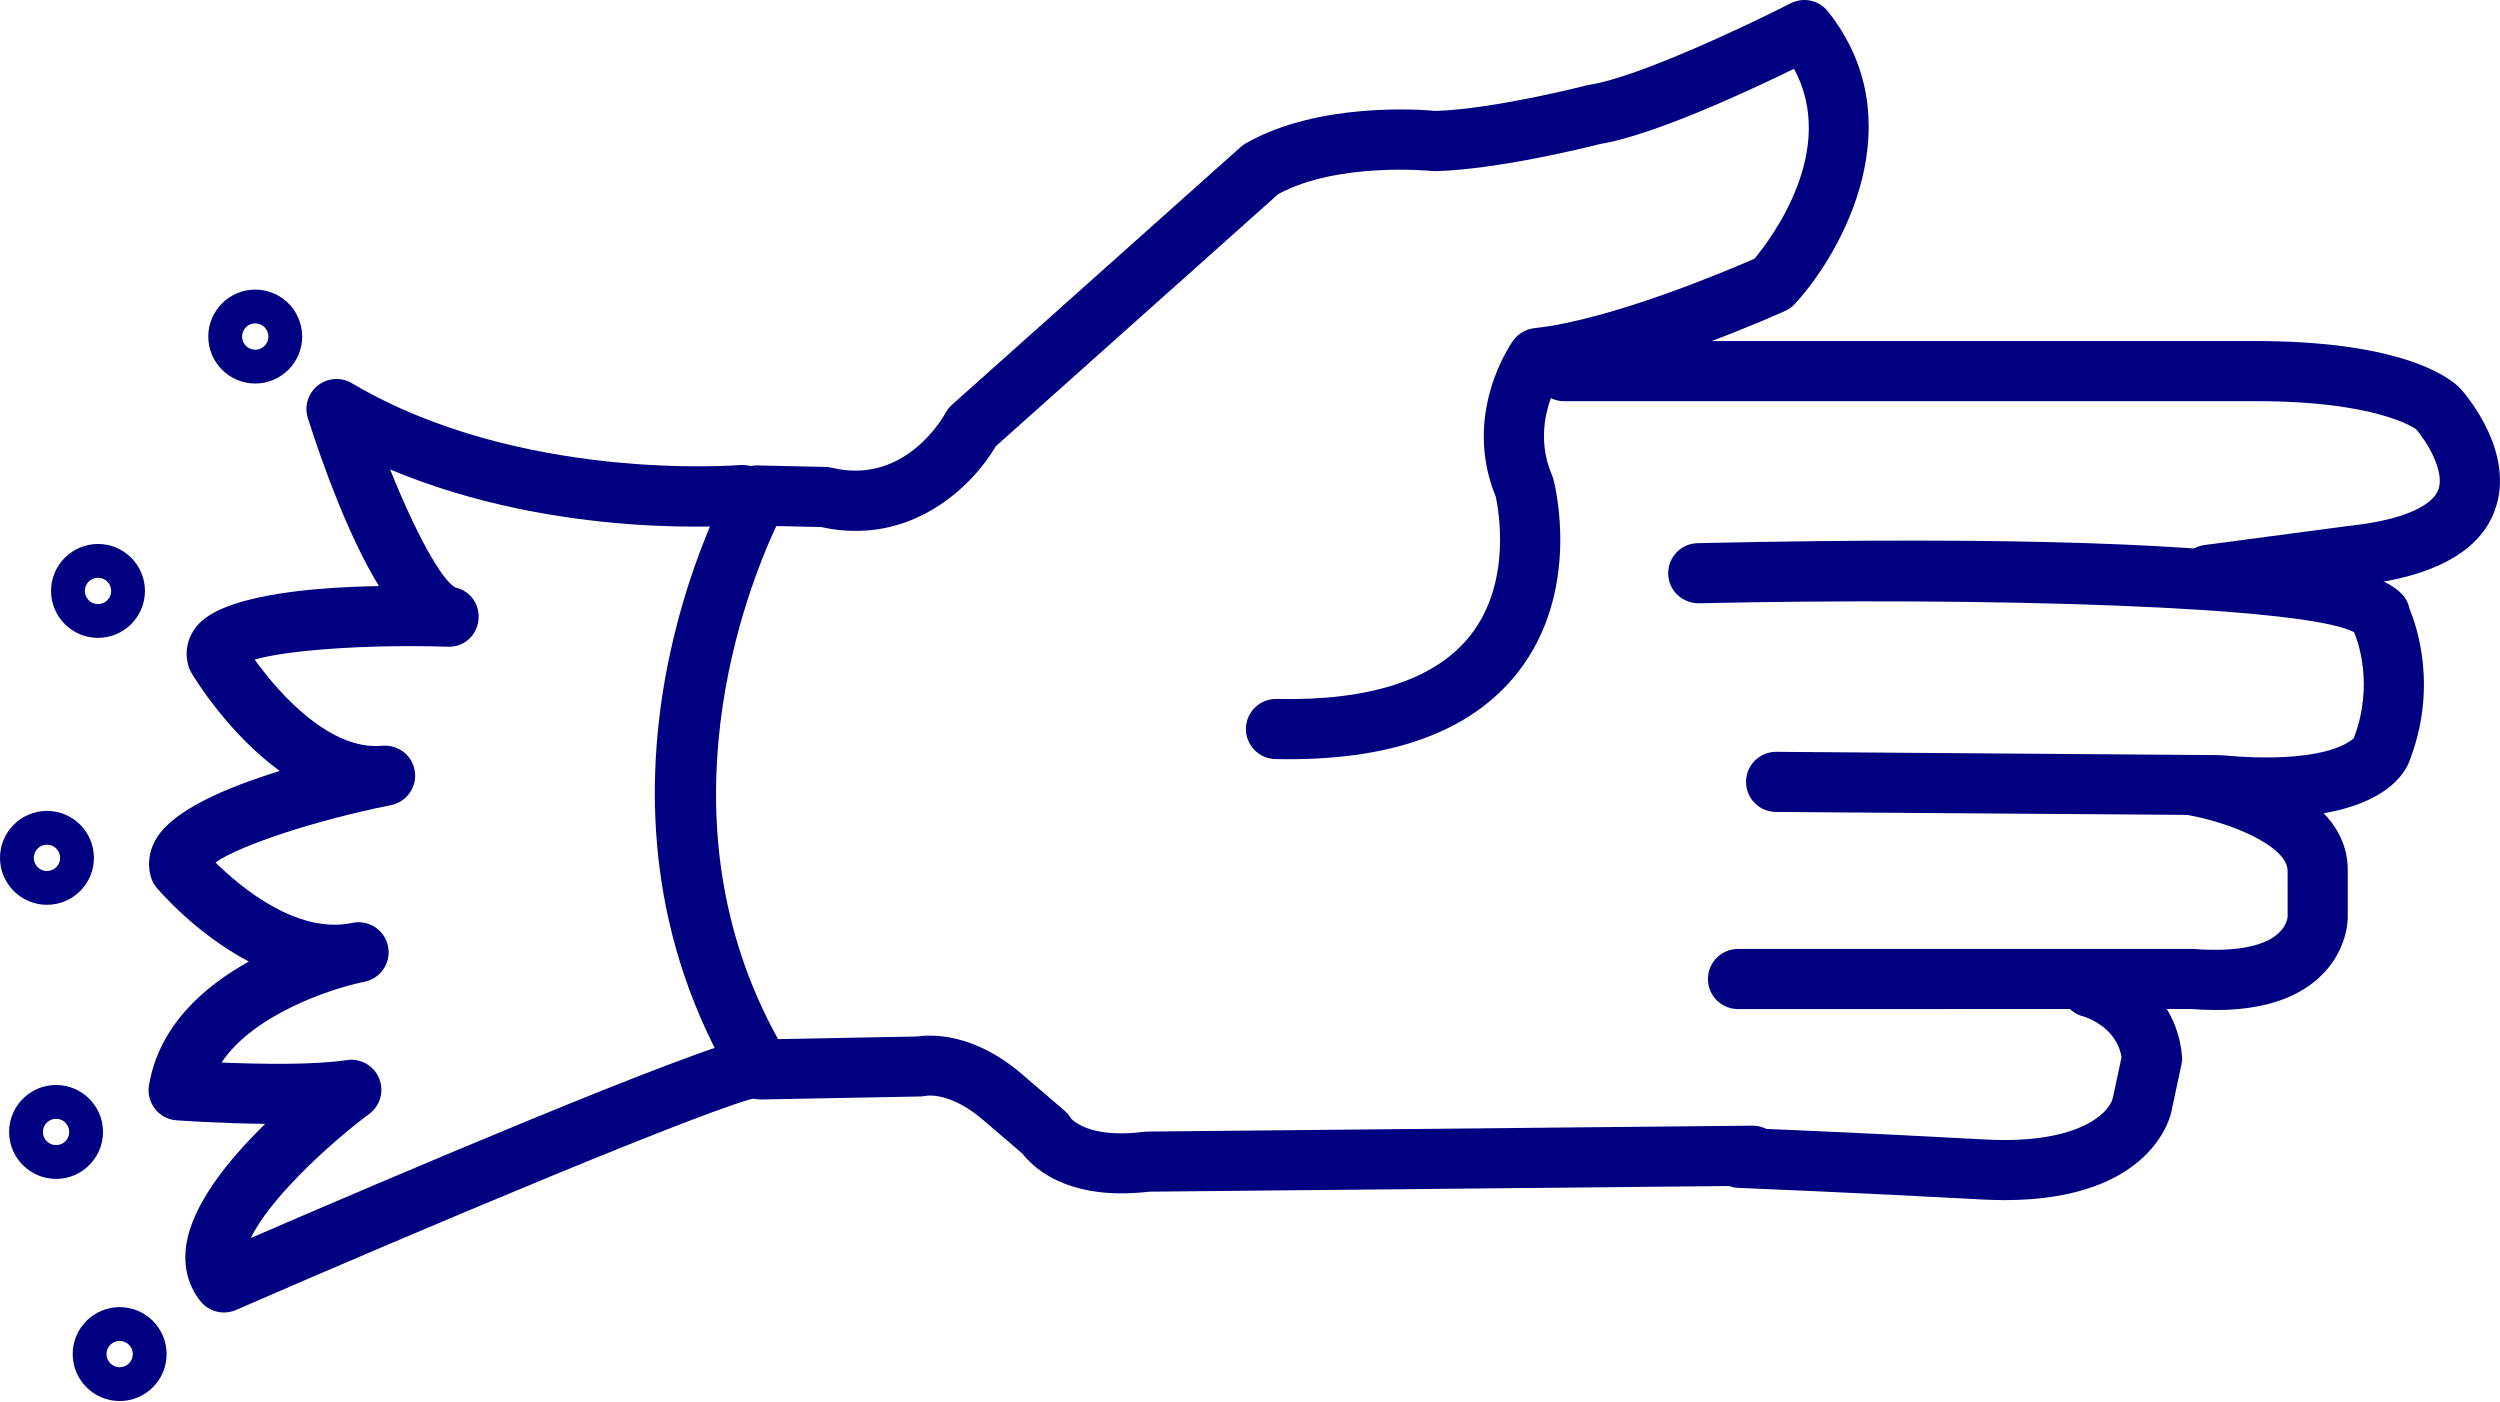
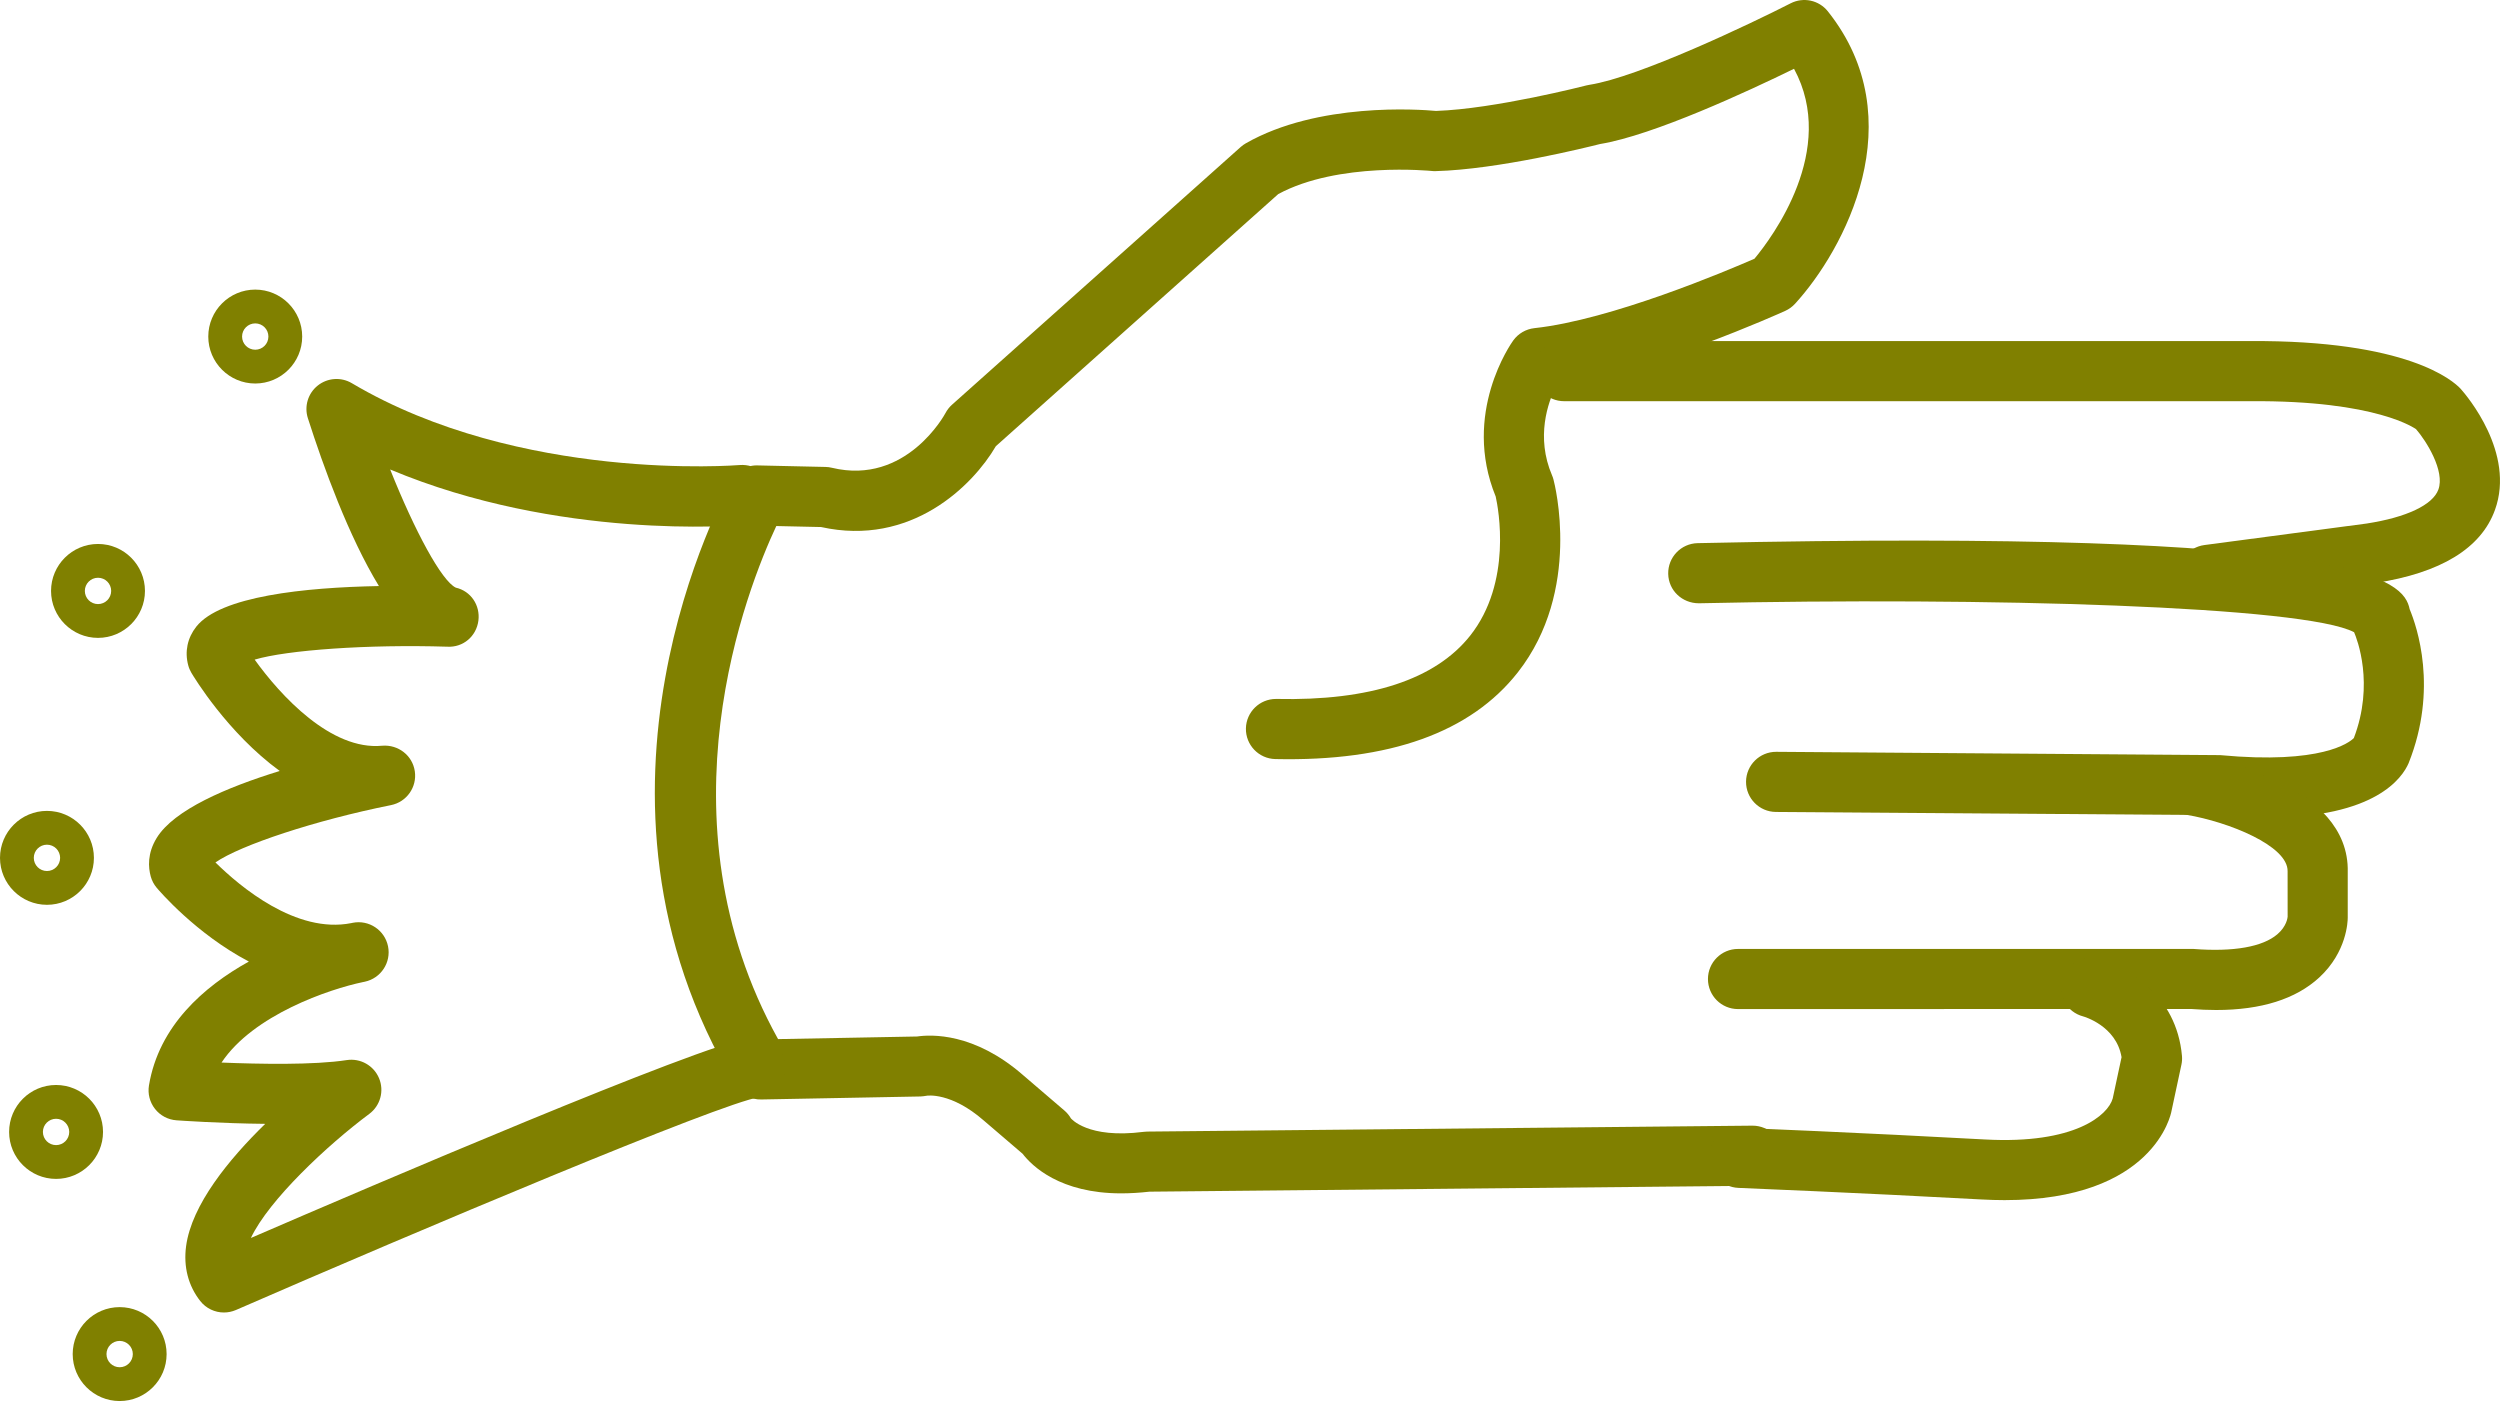
- <svg xmlns="http://www.w3.org/2000/svg" version="1.1" x="0px" y="0px" viewBox="0 0 83.158 46.603" style="fill:navy" enable-background="new 0 0 100 100" xml:space="preserve" id="svg2" width="83.158" height="46.603">
+ <svg xmlns="http://www.w3.org/2000/svg" version="1.1" x="0px" y="0px" viewBox="0 0 83.158 46.603" style="fill:olive" enable-background="new 0 0 100 100" xml:space="preserve" id="svg2" width="83.158" height="46.603">
  <defs id="defs28" />
  <path d="m 37.292,39.695 c -2.03,0 -2.961,-0.907 -3.278,-1.318 l -1.293,-1.107 c -1.086,-0.947 -1.884,-0.83 -1.917,-0.819 -0.049,0.008 -0.134,0.02 -0.183,0.021 l -5.292,0.1 c -0.349,0.014 -0.692,-0.178 -0.876,-0.484 -5.821,-9.685 -0.35,-19.675 -0.114,-20.095 0.18,-0.323 0.488,-0.533 0.895,-0.511 l 2.226,0.05 c 0.072,10e-4 0.143,0.011 0.213,0.028 2.477,0.597 3.763,-1.793 3.775,-1.817 0.056,-0.106 0.13,-0.202 0.22,-0.282 L 41.27,4.889 c 0.052,-0.046 0.109,-0.087 0.17,-0.122 2.394,-1.369 5.768,-1.129 6.327,-1.077 1.959,-0.066 4.973,-0.841 5.003,-0.849 0.033,-0.008 0.065,-0.015 0.099,-0.02 1.632,-0.251 5.386,-2.042 6.694,-2.711 0.422,-0.216 0.94,-0.106 1.237,0.267 2.874,3.608 0.543,7.94 -1.091,9.727 -0.092,0.1 -0.202,0.18 -0.325,0.236 -0.189,0.086 -4.446,2.005 -7.622,2.496 -0.274,0.552 -0.681,1.703 -0.136,2.976 0.02,0.044 0.035,0.089 0.047,0.136 0.04,0.149 0.952,3.693 -1.186,6.417 -1.565,1.994 -4.26,2.968 -8.065,2.884 -0.552,-0.012 -0.99,-0.469 -0.979,-1.021 0.012,-0.545 0.457,-0.979 1,-0.979 0.007,0 0.014,0 0.021,0 3.104,0.069 5.282,-0.644 6.44,-2.107 1.402,-1.774 0.937,-4.223 0.848,-4.625 -1.132,-2.766 0.513,-5.095 0.584,-5.193 0.166,-0.23 0.422,-0.378 0.704,-0.409 2.545,-0.273 6.408,-1.911 7.319,-2.309 0.577,-0.694 2.776,-3.623 1.316,-6.318 -1.507,0.737 -4.671,2.21 -6.453,2.503 -0.427,0.108 -3.399,0.847 -5.465,0.901 -0.044,0.003 -0.089,0 -0.133,-0.005 -0.028,-0.002 -3.109,-0.312 -5.106,0.769 l -9.393,8.386 c -0.768,1.317 -2.822,3.352 -5.814,2.689 l -1.489,-0.033 c -0.959,2.046 -4.019,9.721 0.059,17.066 l 4.626,-0.087 c 0.462,-0.068 1.896,-0.134 3.521,1.283 l 1.379,1.181 c 0.086,0.074 0.159,0.162 0.215,0.26 l 0,0 c 0.005,0 0.549,0.688 2.417,0.448 0.04,-0.006 0.079,-0.009 0.119,-0.009 l 20.129,-0.197 c 0.003,0 0.007,0 0.01,0 0.548,0 0.994,0.441 1,0.99 0.005,0.552 -0.438,1.004 -0.99,1.01 l -20.071,0.196 c -0.339,0.038 -0.653,0.056 -0.944,0.056 z" id="path4" />
  <path d="m 73.456,20.122 c -0.494,0 -0.924,-0.366 -0.99,-0.869 -0.072,-0.547 0.312,-1.05 0.859,-1.123 l 5.399,-0.716 c 1.32,-0.204 2.196,-0.616 2.384,-1.129 0.226,-0.618 -0.403,-1.621 -0.744,-2.011 0,0 10e-4,0 0,0 -0.011,0 -1.266,-0.961 -5.519,-0.929 l -22.818,0 c -0.553,0 -1,-0.448 -1,-1 0,-0.552 0.447,-1 1,-1 l 22.808,0 c 5.249,-0.033 6.764,1.316 7.017,1.591 0.198,0.223 1.822,2.13 1.139,4.024 -0.461,1.279 -1.801,2.097 -3.981,2.433 l -5.42,0.719 c -0.046,0.007 -0.09,0.01 -0.134,0.01 z" id="path6" />
  <path d="m 75.422,27.198 c -0.503,0 -1.059,-0.026 -1.673,-0.084 l -14.678,-0.106 c -0.552,-0.004 -0.996,-0.455 -0.992,-1.007 0.004,-0.55 0.451,-0.993 1,-0.993 0.002,0 0.005,0 0.008,0 l 14.764,0.11 c 3.382,0.316 4.3,-0.423 4.445,-0.567 0.69,-1.805 0.106,-3.296 0.009,-3.521 -1.626,-0.868 -12.235,-1.174 -21.794,-0.963 -0.558,0.001 -1.01,-0.427 -1.021,-0.978 -0.012,-0.552 0.426,-1.01 0.979,-1.022 22.137,-0.487 23.485,1.231 23.684,2.197 0.241,0.576 0.954,2.647 -0.036,5.124 -0.206,0.476 -1.09,1.81 -4.695,1.81 z" id="path8" />
  <path d="m 73.716,33.596 c -0.267,0 -0.545,-0.012 -0.834,-0.034 l -15.07,0.003 c -0.553,0 -1,-0.447 -1,-1 0,-0.553 0.447,-1 1,-1 l 15.15,0 c 1.338,0.104 2.303,-0.071 2.791,-0.489 0.309,-0.264 0.338,-0.55 0.341,-0.582 l -10e-4,-1.51 c 0.021,-0.851 -1.969,-1.645 -3.353,-1.879 -0.545,-0.092 -0.912,-0.608 -0.82,-1.152 0.093,-0.544 0.608,-0.916 1.152,-0.819 0.522,0.088 5.096,0.945 5.021,3.877 l 0,1.517 c 0,0.113 -0.026,1.136 -0.948,1.987 -0.78,0.718 -1.931,1.081 -3.429,1.081 z" id="path10" />
  <path d="m 66.678,39.92 c -0.245,0 -0.501,-0.008 -0.769,-0.022 -4.014,-0.22 -8.081,-0.385 -8.083,-0.385 -0.553,-0.022 -0.981,-0.487 -0.959,-1.039 0.021,-0.553 0.478,-1.007 1.039,-0.959 0,0 4.084,0.165 8.112,0.387 3.019,0.167 4.109,-0.821 4.258,-1.365 l 0.294,-1.372 c -0.177,-1.053 -1.27,-1.354 -1.281,-1.357 -0.534,-0.142 -0.853,-0.688 -0.711,-1.223 0.142,-0.535 0.688,-0.849 1.223,-0.711 0.948,0.251 2.6,1.218 2.778,3.248 0.009,0.1 0.003,0.199 -0.019,0.297 l -0.33,1.542 c -0.015,0.096 -0.588,2.959 -5.552,2.959 z" id="path12" />
  <path d="m 7.448,43.658 c -0.3,0 -0.593,-0.135 -0.787,-0.382 -0.4,-0.509 -0.562,-1.14 -0.471,-1.824 0.185,-1.379 1.427,-2.894 2.632,-4.069 -1.505,-0.016 -2.857,-0.111 -2.952,-0.118 -0.281,-0.02 -0.54,-0.157 -0.714,-0.379 -0.174,-0.221 -0.247,-0.505 -0.201,-0.782 0.33,-1.979 1.822,-3.286 3.323,-4.12 -1.762,-0.924 -2.984,-2.357 -3.066,-2.454 -0.092,-0.109 -0.159,-0.236 -0.197,-0.373 -0.084,-0.302 -0.119,-0.77 0.197,-1.284 0.575,-0.939 2.342,-1.689 4.093,-2.228 -1.744,-1.272 -2.866,-3.142 -2.939,-3.265 -0.045,-0.077 -0.081,-0.159 -0.104,-0.246 -0.124,-0.456 -0.029,-0.913 0.267,-1.289 0.799,-1.013 3.595,-1.304 6.075,-1.351 -1.006,-1.65 -1.845,-3.964 -2.363,-5.583 -0.127,-0.396 0.004,-0.829 0.329,-1.087 0.325,-0.258 0.776,-0.29 1.133,-0.078 5.591,3.313 12.829,2.728 12.9,2.723 0.558,-0.044 1.035,0.359 1.083,0.909 0.048,0.55 -0.358,1.035 -0.908,1.083 -0.282,0.024 -6.195,0.509 -11.8,-1.845 0.823,2.061 1.712,3.706 2.183,3.931 0.502,0.114 0.817,0.586 0.752,1.097 -0.065,0.512 -0.499,0.901 -1.042,0.867 -2.632,-0.082 -5.328,0.111 -6.4,0.43 0.856,1.192 2.538,3.03 4.243,2.864 0.533,-0.042 1.007,0.323 1.084,0.85 0.078,0.527 -0.271,1.022 -0.793,1.126 -2.517,0.505 -5.008,1.331 -5.839,1.906 0.817,0.805 2.688,2.384 4.521,2.018 0.022,-0.005 0.038,-0.008 0.046,-0.01 0.54,-0.106 1.063,0.242 1.174,0.781 0.11,0.538 -0.235,1.064 -0.773,1.179 -0.02,0.004 -0.04,0.008 -0.06,0.012 -1.116,0.233 -3.648,1.089 -4.705,2.677 1.25,0.051 3.073,0.087 4.164,-0.082 0.457,-0.069 0.897,0.179 1.075,0.603 0.178,0.424 0.043,0.914 -0.326,1.188 -1.394,1.038 -3.337,2.858 -3.937,4.126 3.979,-1.721 14.896,-6.396 16.608,-6.66 0.539,-0.087 1.056,0.29 1.14,0.836 0.084,0.546 -0.291,1.057 -0.836,1.141 -1.298,0.2 -11.369,4.448 -17.412,7.08 -0.128,0.055 -0.263,0.082 -0.397,0.082 z" id="path14" />
  <path d="m 8.49,12.757 c -0.861,0 -1.562,-0.701 -1.562,-1.562 0,-0.861 0.701,-1.562 1.562,-1.562 0.861,0 1.562,0.701 1.562,1.562 0,0.861 -0.701,1.562 -1.562,1.562 z m 0,-2 c -0.241,0 -0.438,0.196 -0.438,0.438 0,0.241 0.196,0.438 0.438,0.438 0.242,0 0.438,-0.196 0.438,-0.438 0,-0.242 -0.196,-0.438 -0.438,-0.438 z" id="path16" />
  <path d="m 3.26,21.218 c -0.861,0 -1.562,-0.701 -1.562,-1.562 0,-0.861 0.701,-1.562 1.562,-1.562 0.861,0 1.562,0.701 1.562,1.562 0,0.861 -0.701,1.562 -1.562,1.562 z m 0,-2 c -0.241,0 -0.438,0.196 -0.438,0.438 0,0.242 0.196,0.438 0.438,0.438 0.242,0 0.438,-0.196 0.438,-0.438 0,-0.242 -0.196,-0.438 -0.438,-0.438 z" id="path18" />
  <path d="m 1.562,30.097 c -0.861,0 -1.562,-0.701 -1.562,-1.562 0,-0.861 0.701,-1.562 1.562,-1.562 0.861,0 1.562,0.7 1.562,1.562 0,0.862 -0.701,1.562 -1.562,1.562 z m 0,-2 c -0.242,0 -0.438,0.196 -0.438,0.438 0,0.242 0.196,0.438 0.438,0.438 0.241,0 0.438,-0.196 0.438,-0.438 -10e-4,-0.242 -0.197,-0.438 -0.438,-0.438 z" id="path20" />
  <path d="m 1.865,39.214 c -0.861,0 -1.562,-0.7 -1.562,-1.562 0,-0.862 0.701,-1.562 1.562,-1.562 0.861,0 1.562,0.701 1.562,1.562 0,0.861 -0.701,1.562 -1.562,1.562 z m 0,-2 c -0.241,0 -0.438,0.196 -0.438,0.438 0,0.241 0.196,0.438 0.438,0.438 0.242,0 0.438,-0.196 0.438,-0.438 -10e-4,-0.242 -0.197,-0.438 -0.438,-0.438 z" id="path22" />
  <path d="m 3.98,46.603 c -0.861,0 -1.562,-0.701 -1.562,-1.562 0,-0.861 0.701,-1.562 1.562,-1.562 0.861,0 1.562,0.7 1.562,1.562 0,0.862 -0.7,1.562 -1.562,1.562 z m 0,-2 c -0.241,0 -0.438,0.196 -0.438,0.438 0,0.242 0.196,0.438 0.438,0.438 0.242,0 0.438,-0.196 0.438,-0.438 0,-0.241 -0.196,-0.438 -0.438,-0.438 z" id="path24" />
</svg>
